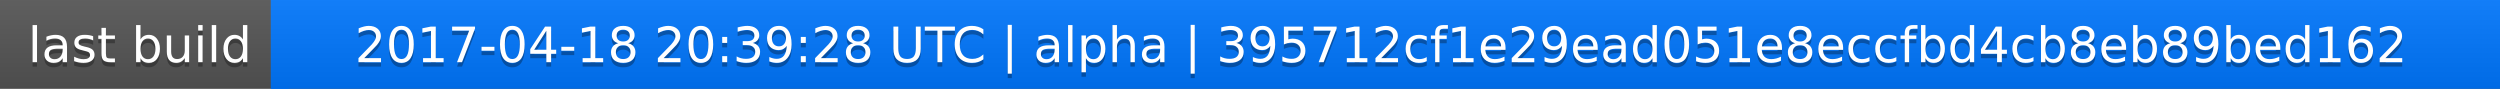
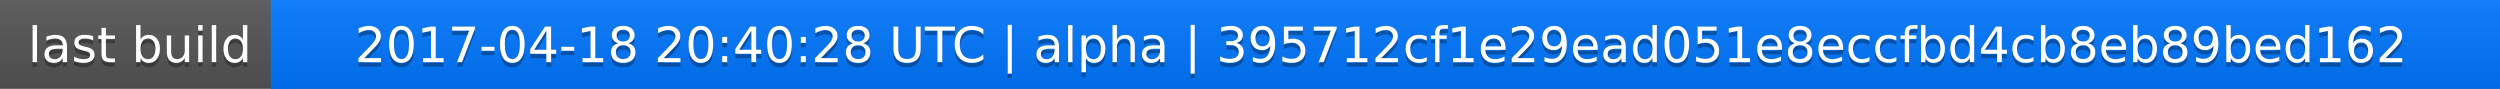
<svg xmlns="http://www.w3.org/2000/svg" width="563" height="20">
  <linearGradient id="a" x2="0" y2="100%">
    <stop offset="0" stop-color="#bbb" stop-opacity=".1" />
    <stop offset="1" stop-opacity=".1" />
  </linearGradient>
  <rect rx="0" width="563" height="20" fill="#555" />
  <rect rx="0" x="61" width="502" height="20" fill="#07f" />
  <path fill="#07f" d="M61 0h4v20h-4z" />
  <rect rx="0" width="563" height="20" fill="url(#a)" />
  <g fill="#fff" text-anchor="middle" font-family="DejaVu Sans,Verdana,Geneva,sans-serif" font-size="11">
    <text x="31.5" y="15" fill="#010101" fill-opacity=".3">last build</text>
    <text x="31.5" y="14">last build</text>
-     <text x="311" y="15" fill="#010101" fill-opacity=".3">2017-04-18 20:39:28 UTC | alpha | 395712cf1e29ead051e8eccfbd4cb8eb89bed162</text>
-     <text x="311" y="14">2017-04-18 20:39:28 UTC | alpha | 395712cf1e29ead051e8eccfbd4cb8eb89bed162</text>
+     <text x="311" y="15" fill="#010101" fill-opacity=".3">2017-04-18 20:40:28 UTC | alpha | 395712cf1e29ead051e8eccfbd4cb8eb89bed162</text>
+     <text x="311" y="14">2017-04-18 20:40:28 UTC | alpha | 395712cf1e29ead051e8eccfbd4cb8eb89bed162</text>
  </g>
</svg>
